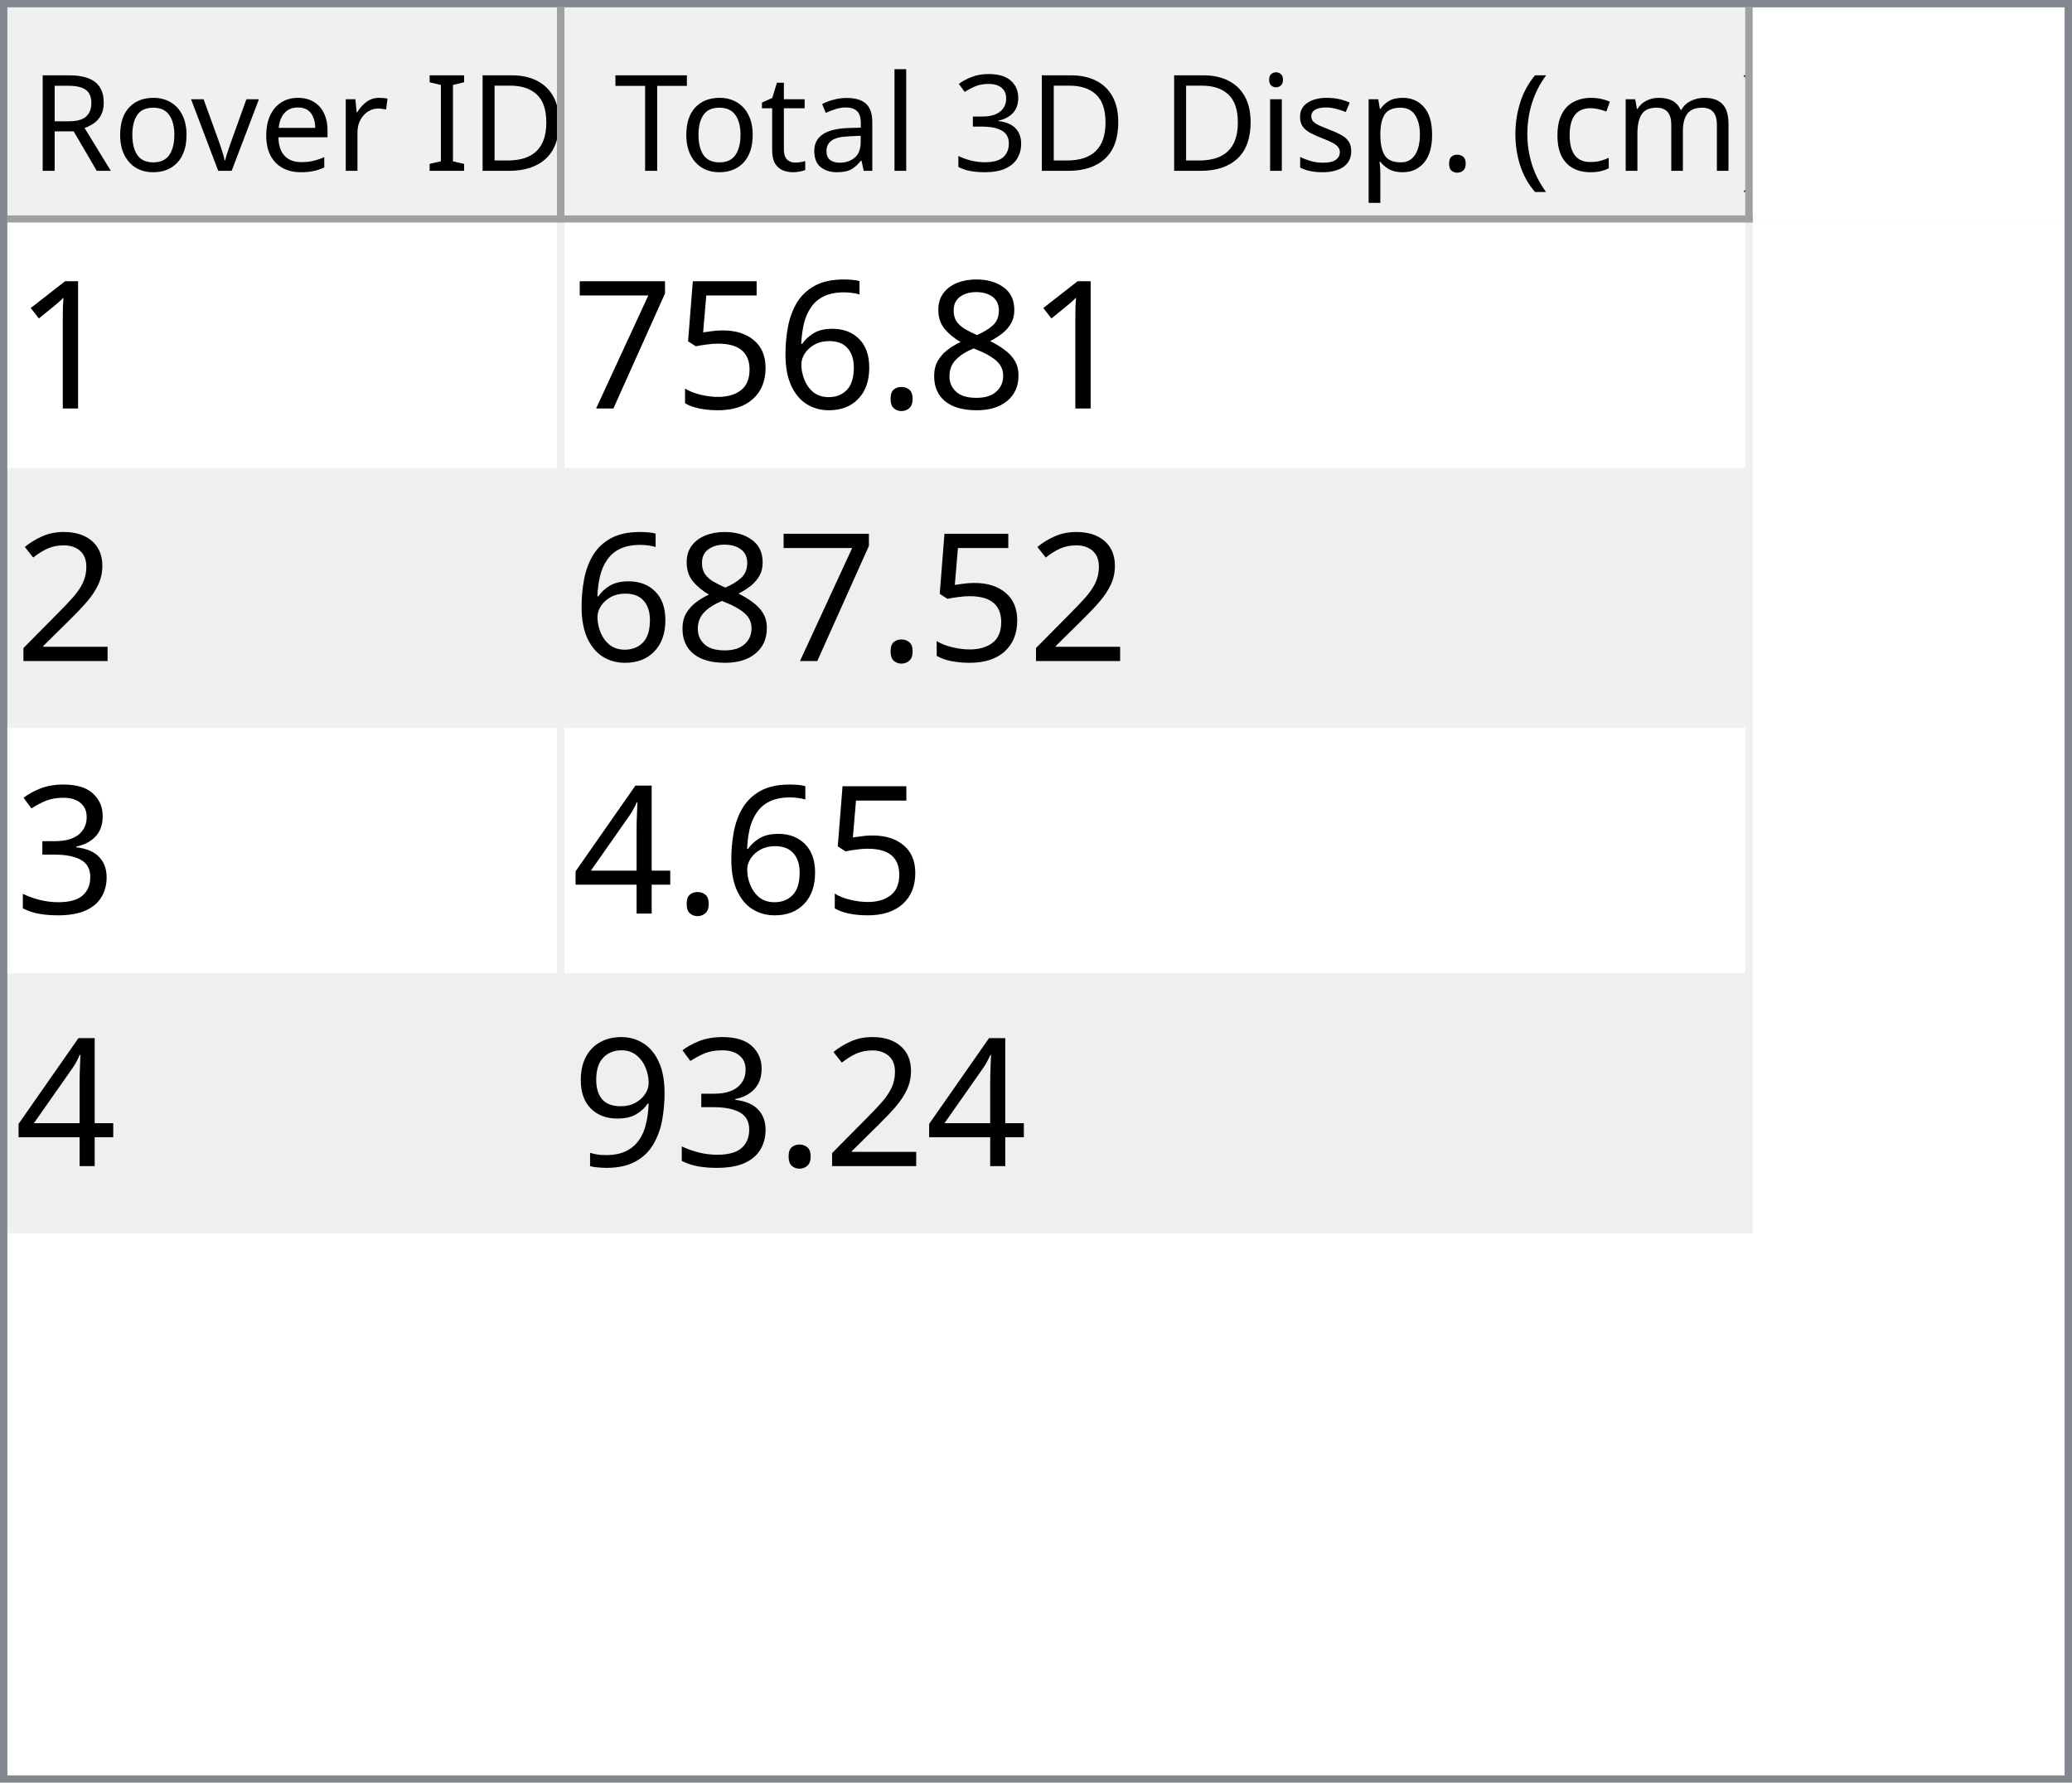
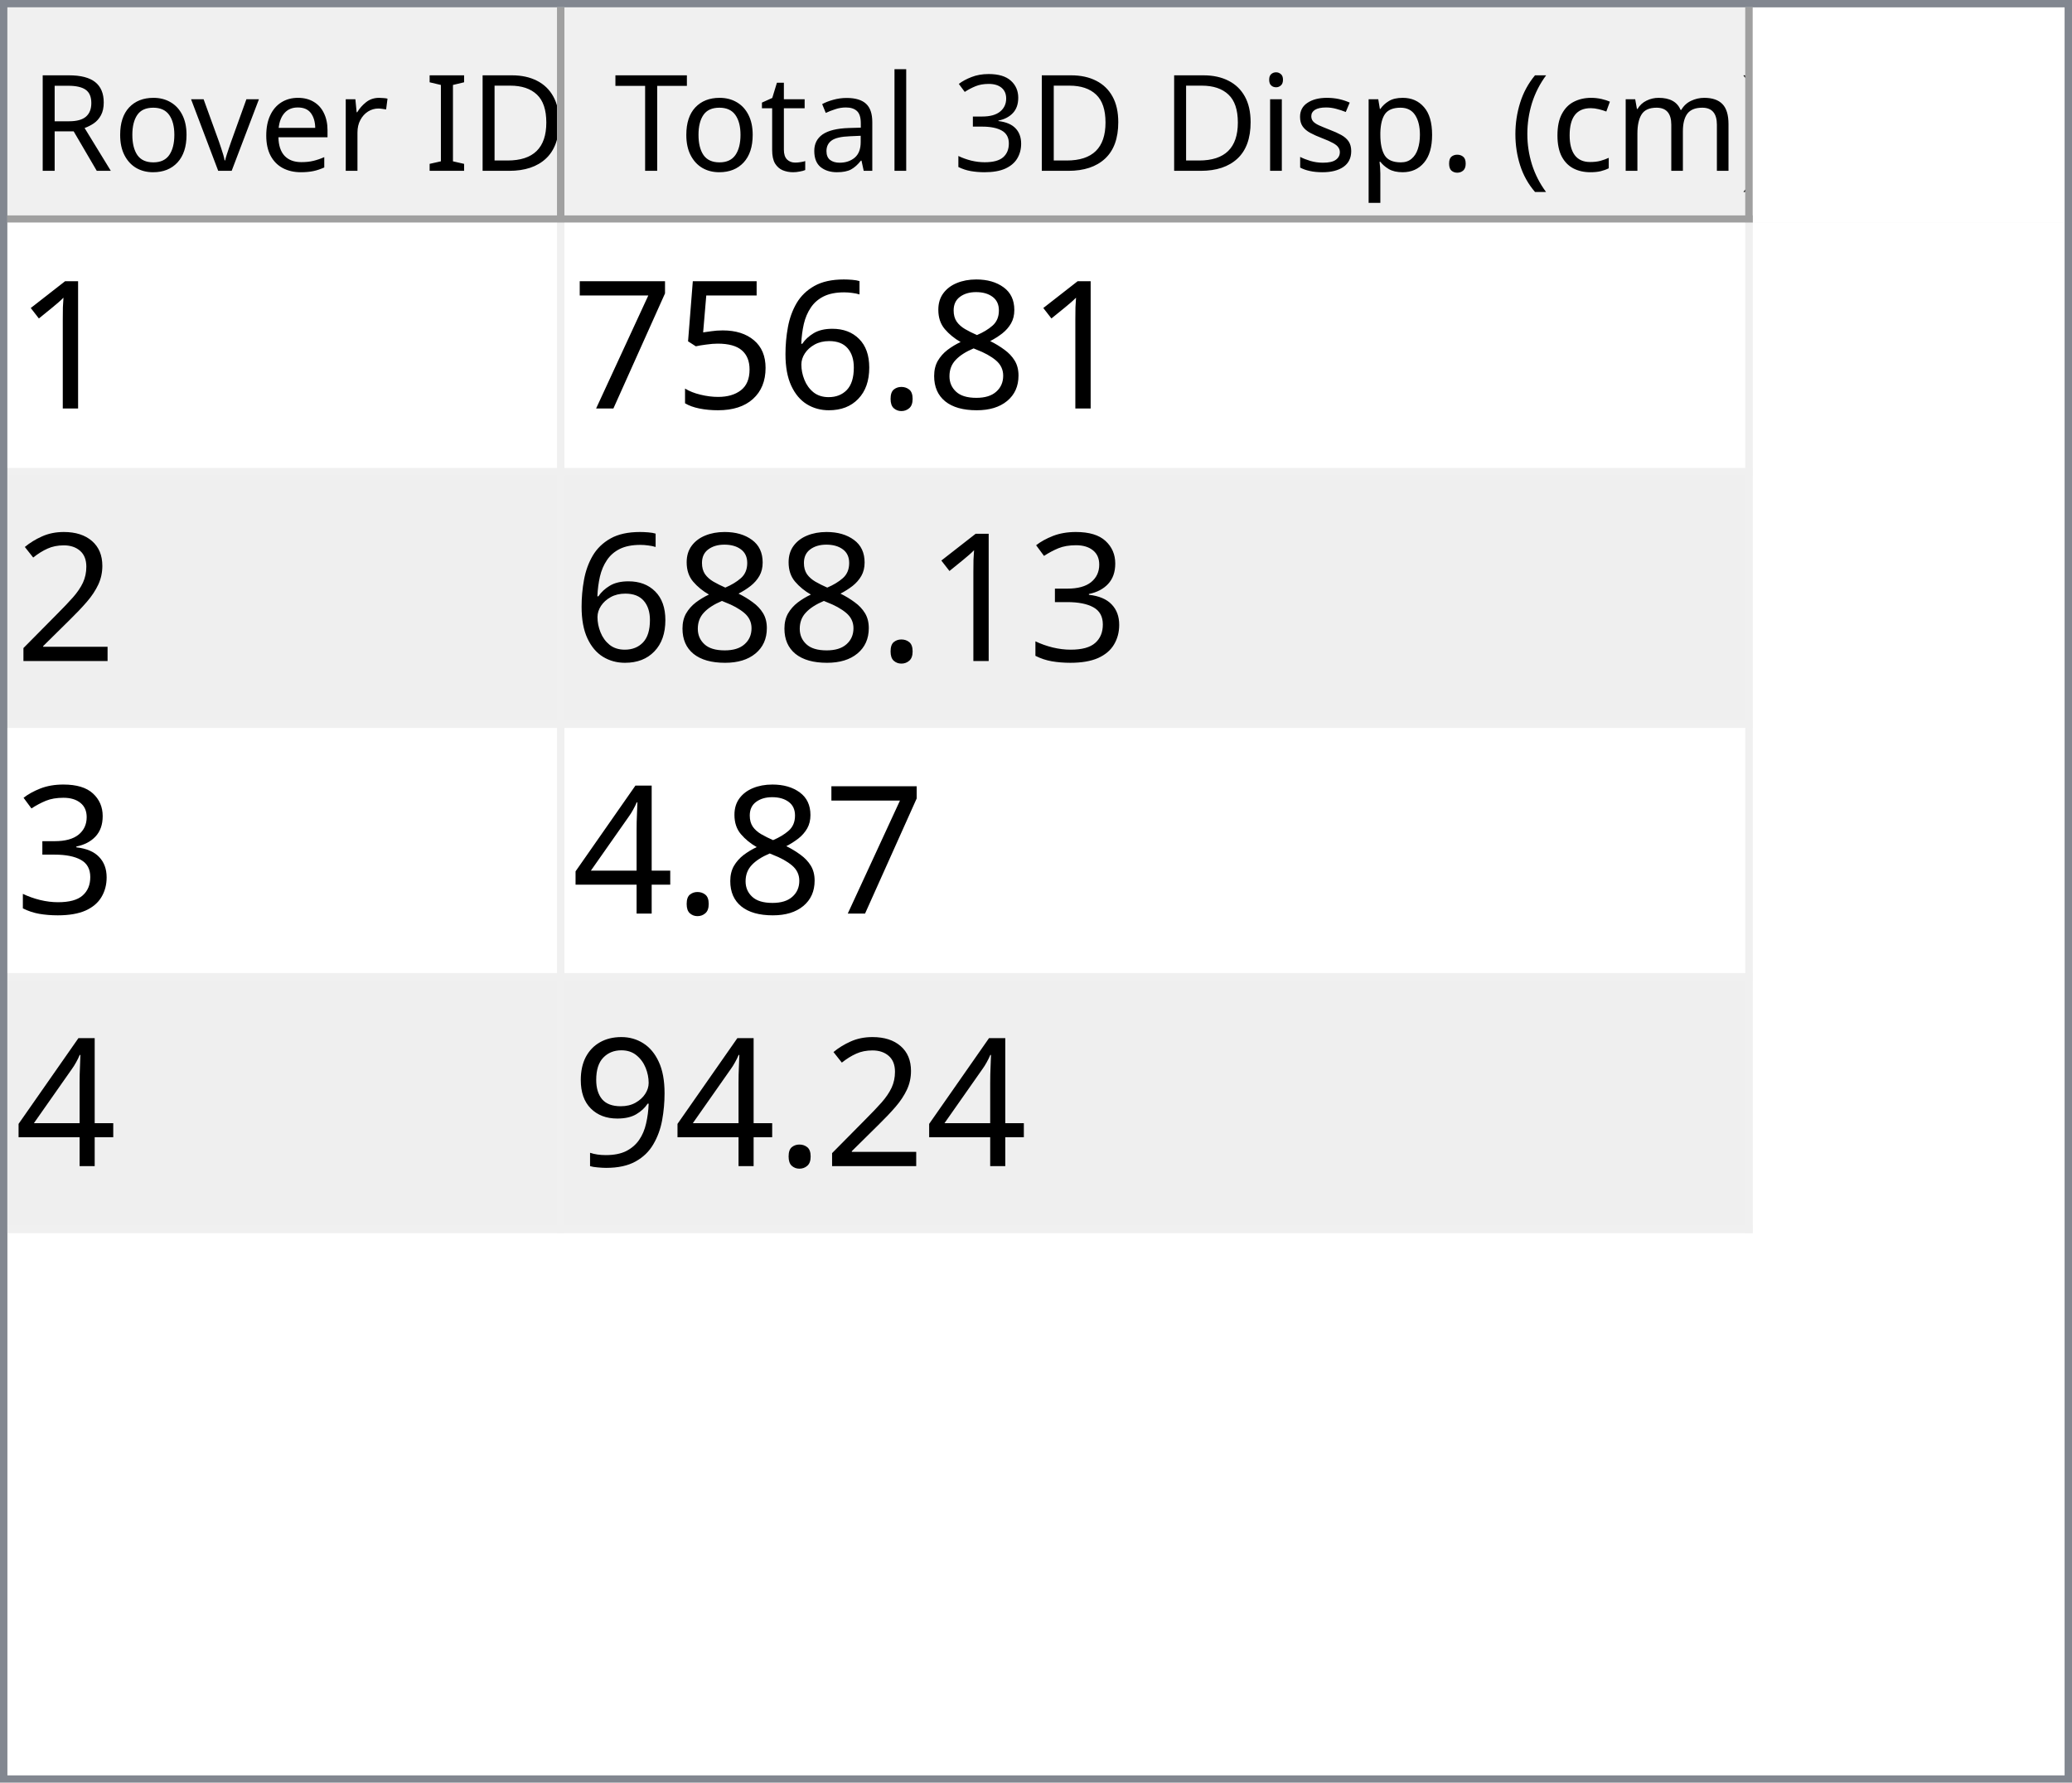
<svg xmlns="http://www.w3.org/2000/svg" style="fill-opacity:1; color-rendering:auto; color-interpolation:auto; text-rendering:auto; stroke:black; stroke-linecap:square; stroke-miterlimit:10; shape-rendering:auto; stroke-opacity:1; fill:black; stroke-dasharray:none; font-weight:normal; stroke-width:1; font-family:'Dialog'; font-style:normal; stroke-linejoin:miter; font-size:12px; stroke-dashoffset:0; image-rendering:auto;" width="279" height="240">
  <defs id="genericDefs" />
  <g>
    <defs id="defs1">
      <clipPath clipPathUnits="userSpaceOnUse" id="clipPath1">
        <path d="M0 0 L279 0 L279 240 L0 240 L0 0 Z" />
      </clipPath>
      <clipPath clipPathUnits="userSpaceOnUse" id="clipPath2">
        <path d="M0 0 L0 240 L279 240 L279 0 Z" />
      </clipPath>
      <clipPath clipPathUnits="userSpaceOnUse" id="clipPath3">
        <path d="M0 0 L0 29 L277 29 L277 0 Z" />
      </clipPath>
      <clipPath clipPathUnits="userSpaceOnUse" id="clipPath4">
        <path d="M0 0 L0 29 L75 29 L75 0 Z" />
      </clipPath>
      <clipPath clipPathUnits="userSpaceOnUse" id="clipPath5">
        <path d="M1 1 L1 28 L74 28 L74 1 Z" />
      </clipPath>
      <clipPath clipPathUnits="userSpaceOnUse" id="clipPath6">
        <path d="M0 0 L0 27 L73 27 L73 0 Z" />
      </clipPath>
      <clipPath clipPathUnits="userSpaceOnUse" id="clipPath7">
        <path d="M-0.5 -0.5 L-0.5 28.5 L74.5 28.5 L74.5 -0.5 Z" />
      </clipPath>
      <clipPath clipPathUnits="userSpaceOnUse" id="clipPath8">
        <path d="M0 0 L0 29 L160 29 L160 0 Z" />
      </clipPath>
      <clipPath clipPathUnits="userSpaceOnUse" id="clipPath9">
        <path d="M1 1 L1 28 L159 28 L159 1 Z" />
      </clipPath>
      <clipPath clipPathUnits="userSpaceOnUse" id="clipPath10">
        <path d="M0 0 L0 27 L158 27 L158 0 Z" />
      </clipPath>
      <clipPath clipPathUnits="userSpaceOnUse" id="clipPath11">
        <path d="M-0.5 -0.5 L-0.5 28.5 L159.5 28.5 L159.5 -0.5 Z" />
      </clipPath>
      <clipPath clipPathUnits="userSpaceOnUse" id="clipPath12">
        <path d="M0 0 L0 209 L277 209 L277 0 Z" />
      </clipPath>
      <clipPath clipPathUnits="userSpaceOnUse" id="clipPath13">
        <path d="M0 0 L0 136 L235 136 L235 0 Z" />
      </clipPath>
      <clipPath clipPathUnits="userSpaceOnUse" id="clipPath14">
        <path d="M-0.5 -0.5 L-0.5 135.5 L234.5 135.5 L234.5 -0.5 Z" />
      </clipPath>
      <clipPath clipPathUnits="userSpaceOnUse" id="clipPath15">
        <path d="M0 0 L0 33 L74 33 L74 0 Z" />
      </clipPath>
      <clipPath clipPathUnits="userSpaceOnUse" id="clipPath16">
        <path d="M0 0 L0 33 L159 33 L159 0 Z" />
      </clipPath>
      <font horiz-adv-x="64.551" id="font1">
        <font-face ascent="107.91" descent="25.098" units-per-em="100" style="font-style:normal; font-family:Segoe UI; font-weight:normal;" />
        <missing-glyph horiz-adv-x="64.551" d="M8.109 0 L8.109 68.266 L56.453 68.266 L56.453 0 L8.109 0 ZM15.328 7.234 L49.219 7.234 L49.219 61.031 L15.328 61.031 L15.328 7.234 Z" />
        <glyph unicode="D" horiz-adv-x="70.117" d="M9.188 0 L9.188 70.016 L28.516 70.016 Q65.531 70.016 65.531 35.891 Q65.531 19.672 55.25 9.836 Q44.969 0 27.734 0 L9.188 0 ZM17.391 62.594 L17.391 7.422 L27.828 7.422 Q41.609 7.422 49.273 14.797 Q56.938 22.172 56.938 35.688 Q56.938 62.594 28.328 62.594 L17.391 62.594 Z" />
        <glyph unicode="I" horiz-adv-x="26.611" d="M17.391 0 L9.188 0 L9.188 70.016 L17.391 70.016 L17.391 0 Z" />
        <glyph unicode=" " horiz-adv-x="27.393" d="" />
        <glyph unicode="r" horiz-adv-x="34.766" d="M34.188 41.891 Q32.078 43.5 28.125 43.5 Q23 43.5 19.555 38.672 Q16.109 33.844 16.109 25.484 L16.109 0 L8.109 0 L8.109 50 L16.109 50 L16.109 39.703 L16.312 39.703 Q18.016 44.969 21.531 47.922 Q25.047 50.875 29.391 50.875 Q32.516 50.875 34.188 50.203 L34.188 41.891 Z" />
        <glyph unicode="e" horiz-adv-x="52.295" d="M48.297 23 L12.984 23 Q13.188 14.656 17.484 10.109 Q21.781 5.562 29.297 5.562 Q37.75 5.562 44.828 11.141 L44.828 3.609 Q38.234 -1.172 27.391 -1.172 Q16.797 -1.172 10.742 5.641 Q4.688 12.453 4.688 24.812 Q4.688 36.469 11.305 43.82 Q17.922 51.172 27.734 51.172 Q37.547 51.172 42.922 44.828 Q48.297 38.484 48.297 27.203 L48.297 23 ZM40.094 29.781 Q40.047 36.719 36.75 40.578 Q33.453 44.438 27.594 44.438 Q21.922 44.438 17.969 40.383 Q14.016 36.328 13.094 29.781 L40.094 29.781 Z" />
        <glyph unicode="v" horiz-adv-x="47.9" d="M47.406 50 L27.484 0 L19.625 0 L0.688 50 L9.469 50 L22.172 13.672 Q23.578 9.672 23.922 6.688 L24.125 6.688 Q24.609 10.453 25.688 13.484 L38.969 50 L47.406 50 Z" />
        <glyph unicode="o" horiz-adv-x="58.594" d="M29 -1.172 Q17.922 -1.172 11.305 5.836 Q4.688 12.844 4.688 24.422 Q4.688 37.016 11.57 44.094 Q18.453 51.172 30.172 51.172 Q41.359 51.172 47.633 44.289 Q53.906 37.406 53.906 25.203 Q53.906 13.234 47.141 6.031 Q40.375 -1.172 29 -1.172 ZM29.594 44.438 Q21.875 44.438 17.383 39.188 Q12.891 33.938 12.891 24.703 Q12.891 15.828 17.43 10.695 Q21.969 5.562 29.594 5.562 Q37.359 5.562 41.531 10.594 Q45.703 15.625 45.703 24.906 Q45.703 34.281 41.531 39.359 Q37.359 44.438 29.594 44.438 Z" />
        <glyph unicode="R" horiz-adv-x="59.814" d="M59.375 0 L49.609 0 L37.891 19.625 Q36.281 22.359 34.766 24.289 Q33.25 26.219 31.664 27.438 Q30.078 28.656 28.25 29.219 Q26.422 29.781 24.125 29.781 L17.391 29.781 L17.391 0 L9.188 0 L9.188 70.016 L30.078 70.016 Q34.672 70.016 38.555 68.867 Q42.438 67.719 45.289 65.375 Q48.141 63.031 49.758 59.547 Q51.375 56.062 51.375 51.375 Q51.375 47.703 50.273 44.656 Q49.172 41.609 47.148 39.211 Q45.125 36.812 42.266 35.133 Q39.406 33.453 35.844 32.516 L35.844 32.328 Q37.594 31.547 38.891 30.547 Q40.188 29.547 41.359 28.18 Q42.531 26.812 43.68 25.078 Q44.828 23.344 46.234 21.047 L59.375 0 ZM17.391 62.594 L17.391 37.203 L28.516 37.203 Q31.594 37.203 34.203 38.133 Q36.812 39.062 38.719 40.797 Q40.625 42.531 41.703 45.047 Q42.781 47.562 42.781 50.688 Q42.781 56.297 39.141 59.445 Q35.5 62.594 28.609 62.594 L17.391 62.594 Z" />
        <glyph unicode=")" horiz-adv-x="30.176" d="M8.297 -15.922 L1.172 -15.922 Q16.406 2.344 16.406 26.812 Q16.406 51.469 1.078 70.016 L8.297 70.016 Q23.531 52.156 23.531 26.703 Q23.531 1.375 8.297 -15.922 Z" />
        <glyph unicode="m" horiz-adv-x="86.133" d="M79.109 0 L71.094 0 L71.094 28.719 Q71.094 37.016 68.531 40.727 Q65.969 44.438 59.906 44.438 Q54.781 44.438 51.195 39.75 Q47.609 35.062 47.609 28.516 L47.609 0 L39.594 0 L39.594 29.688 Q39.594 44.438 28.219 44.438 Q22.953 44.438 19.531 40.016 Q16.109 35.594 16.109 28.516 L16.109 0 L8.109 0 L8.109 50 L16.109 50 L16.109 42.094 L16.312 42.094 Q21.625 51.172 31.844 51.172 Q36.969 51.172 40.773 48.312 Q44.578 45.453 46 40.828 Q51.562 51.172 62.594 51.172 Q79.109 51.172 79.109 30.812 L79.109 0 Z" />
        <glyph unicode="c" horiz-adv-x="46.191" d="M42.188 2.297 Q36.422 -1.172 28.516 -1.172 Q17.828 -1.172 11.258 5.789 Q4.688 12.75 4.688 23.828 Q4.688 36.188 11.766 43.68 Q18.844 51.172 30.672 51.172 Q37.25 51.172 42.281 48.734 L42.281 40.531 Q36.719 44.438 30.375 44.438 Q22.703 44.438 17.797 38.945 Q12.891 33.453 12.891 24.516 Q12.891 15.719 17.508 10.641 Q22.125 5.562 29.891 5.562 Q36.422 5.562 42.188 9.906 L42.188 2.297 Z" />
        <glyph unicode="(" horiz-adv-x="30.176" d="M29.109 -15.922 L21.969 -15.922 Q6.844 1.375 6.844 26.703 Q6.844 52.156 21.969 70.016 L29.203 70.016 Q13.875 51.469 13.875 26.812 Q13.875 2.344 29.109 -15.922 Z" />
        <glyph unicode="." horiz-adv-x="21.68" d="M10.891 -1.078 Q8.641 -1.078 7.055 0.539 Q5.469 2.156 5.469 4.391 Q5.469 6.641 7.055 8.273 Q8.641 9.906 10.891 9.906 Q13.188 9.906 14.797 8.273 Q16.406 6.641 16.406 4.391 Q16.406 2.156 14.797 0.539 Q13.188 -1.078 10.891 -1.078 Z" />
        <glyph unicode="p" horiz-adv-x="58.789" d="M16.312 7.234 L16.109 7.234 L16.109 -23 L8.109 -23 L8.109 50 L16.109 50 L16.109 41.219 L16.312 41.219 Q22.219 51.172 33.594 51.172 Q43.266 51.172 48.688 44.461 Q54.109 37.75 54.109 26.469 Q54.109 13.922 48 6.375 Q41.891 -1.172 31.297 -1.172 Q21.578 -1.172 16.312 7.234 ZM16.109 27.391 L16.109 20.406 Q16.109 14.203 20.141 9.883 Q24.172 5.562 30.375 5.562 Q37.641 5.562 41.773 11.133 Q45.906 16.703 45.906 26.609 Q45.906 34.969 42.047 39.703 Q38.188 44.438 31.594 44.438 Q24.609 44.438 20.359 39.578 Q16.109 34.719 16.109 27.391 Z" />
        <glyph unicode="s" horiz-adv-x="42.432" d="M5.078 1.812 L5.078 10.406 Q11.625 5.562 19.484 5.562 Q30.031 5.562 30.031 12.594 Q30.031 14.594 29.125 15.992 Q28.219 17.391 26.68 18.461 Q25.141 19.531 23.07 20.383 Q21 21.234 18.609 22.172 Q15.281 23.484 12.766 24.828 Q10.25 26.172 8.57 27.859 Q6.891 29.547 6.031 31.695 Q5.172 33.844 5.172 36.719 Q5.172 40.234 6.789 42.945 Q8.406 45.656 11.086 47.484 Q13.766 49.312 17.211 50.242 Q20.656 51.172 24.312 51.172 Q30.812 51.172 35.938 48.922 L35.938 40.828 Q30.422 44.438 23.25 44.438 Q21 44.438 19.195 43.922 Q17.391 43.406 16.094 42.477 Q14.797 41.547 14.086 40.258 Q13.375 38.969 13.375 37.406 Q13.375 35.453 14.086 34.133 Q14.797 32.812 16.164 31.789 Q17.531 30.766 19.484 29.938 Q21.438 29.109 23.922 28.125 Q27.25 26.859 29.883 25.516 Q32.516 24.172 34.375 22.484 Q36.234 20.797 37.234 18.602 Q38.234 16.406 38.234 13.375 Q38.234 9.672 36.602 6.938 Q34.969 4.203 32.234 2.398 Q29.5 0.594 25.93 -0.289 Q22.359 -1.172 18.453 -1.172 Q10.75 -1.172 5.078 1.812 Z" />
        <glyph unicode="i" horiz-adv-x="24.219" d="M12.203 62.703 Q10.062 62.703 8.547 64.164 Q7.031 65.625 7.031 67.875 Q7.031 70.125 8.547 71.609 Q10.062 73.094 12.203 73.094 Q14.406 73.094 15.945 71.609 Q17.484 70.125 17.484 67.875 Q17.484 65.719 15.945 64.211 Q14.406 62.703 12.203 62.703 ZM16.109 0 L8.109 0 L8.109 50 L16.109 50 L16.109 0 Z" />
        <glyph unicode="3" horiz-adv-x="53.906" d="M46.531 19.828 Q46.531 15.094 44.75 11.211 Q42.969 7.328 39.719 4.57 Q36.469 1.812 31.93 0.297 Q27.391 -1.219 21.922 -1.219 Q11.922 -1.219 6 2.594 L6 11.188 Q13.094 5.609 22.219 5.609 Q25.875 5.609 28.828 6.539 Q31.781 7.469 33.906 9.227 Q36.031 10.984 37.18 13.477 Q38.328 15.969 38.328 19.094 Q38.328 32.812 18.797 32.812 L12.984 32.812 L12.984 39.594 L18.5 39.594 Q35.797 39.594 35.797 52.484 Q35.797 64.406 22.609 64.406 Q15.188 64.406 8.688 59.422 L8.688 67.188 Q15.375 71.188 24.609 71.188 Q29 71.188 32.57 69.969 Q36.141 68.75 38.68 66.555 Q41.219 64.359 42.609 61.281 Q44 58.203 44 54.5 Q44 40.672 30.031 36.719 L30.031 36.531 Q33.594 36.141 36.625 34.797 Q39.656 33.453 41.852 31.305 Q44.047 29.156 45.289 26.25 Q46.531 23.344 46.531 19.828 Z" />
        <glyph unicode="l" horiz-adv-x="24.219" d="M16.109 0 L8.109 0 L8.109 74.031 L16.109 74.031 L16.109 0 Z" />
        <glyph unicode="a" horiz-adv-x="50.879" d="M43.891 0 L35.891 0 L35.891 7.812 L35.688 7.812 Q30.469 -1.172 20.312 -1.172 Q12.844 -1.172 8.617 2.781 Q4.391 6.734 4.391 13.281 Q4.391 27.297 20.906 29.594 L35.891 31.688 Q35.891 44.438 25.594 44.438 Q16.547 44.438 9.281 38.281 L9.281 46.484 Q16.656 51.172 26.266 51.172 Q43.891 51.172 43.891 32.516 L43.891 0 ZM35.891 25.297 L23.828 23.641 Q18.266 22.859 15.43 20.875 Q12.594 18.891 12.594 13.875 Q12.594 10.203 15.211 7.883 Q17.828 5.562 22.172 5.562 Q28.125 5.562 32.008 9.742 Q35.891 13.922 35.891 20.312 L35.891 25.297 Z" />
        <glyph unicode="t" horiz-adv-x="33.887" d="M31.297 0.484 Q28.469 -1.078 23.828 -1.078 Q10.688 -1.078 10.688 13.578 L10.688 43.172 L2.094 43.172 L2.094 50 L10.688 50 L10.688 62.203 L18.703 64.797 L18.703 50 L31.297 50 L31.297 43.172 L18.703 43.172 L18.703 14.984 Q18.703 9.969 20.414 7.82 Q22.125 5.672 26.078 5.672 Q29.109 5.672 31.297 7.328 L31.297 0.484 Z" />
        <glyph unicode="T" horiz-adv-x="52.393" d="M50.594 62.594 L30.375 62.594 L30.375 0 L22.172 0 L22.172 62.594 L2 62.594 L2 70.016 L50.594 70.016 L50.594 62.594 Z" />
      </font>
      <font horiz-adv-x="75.0" id="font2">
        <font-face ascent="100.537" descent="21.973" units-per-em="100" style="font-style:normal; font-family:sans-serif; font-weight:normal;" />
        <missing-glyph horiz-adv-x="75.0" d="M12.5 0 L12.5 62.5 L62.5 62.5 L62.5 0 L12.5 0 ZM14.062 1.562 L60.938 1.562 L60.938 60.938 L14.062 60.938 L14.062 1.562 Z" />
        <glyph unicode="1" horiz-adv-x="55.615" d="M37.25 0 L28.469 0 L28.469 56 Q25.297 52.984 20.141 49.953 Q14.984 46.922 10.891 45.406 L10.891 53.906 Q18.266 57.375 23.781 62.305 Q29.297 67.234 31.594 71.875 L37.25 71.875 L37.25 0 Z" />
        <glyph unicode="8" horiz-adv-x="55.615" d="M17.672 38.812 Q12.203 40.828 9.57 44.539 Q6.938 48.25 6.938 53.422 Q6.938 61.234 12.555 66.555 Q18.172 71.875 27.484 71.875 Q36.859 71.875 42.578 66.43 Q48.297 60.984 48.297 53.172 Q48.297 48.188 45.68 44.508 Q43.062 40.828 37.75 38.812 Q44.344 36.672 47.781 31.883 Q51.219 27.094 51.219 20.453 Q51.219 11.281 44.727 5.031 Q38.234 -1.219 27.641 -1.219 Q17.047 -1.219 10.547 5.055 Q4.047 11.328 4.047 20.703 Q4.047 27.688 7.594 32.398 Q11.141 37.109 17.672 38.812 ZM15.922 53.719 Q15.922 48.641 19.195 45.414 Q22.469 42.188 27.688 42.188 Q32.766 42.188 36.016 45.383 Q39.266 48.578 39.266 53.219 Q39.266 58.062 35.914 61.359 Q32.562 64.656 27.594 64.656 Q22.562 64.656 19.242 61.43 Q15.922 58.203 15.922 53.719 ZM13.094 20.656 Q13.094 16.891 14.875 13.375 Q16.656 9.859 20.172 7.93 Q23.688 6 27.734 6 Q34.031 6 38.133 10.055 Q42.234 14.109 42.234 20.359 Q42.234 26.703 38.016 30.859 Q33.797 35.016 27.438 35.016 Q21.234 35.016 17.164 30.914 Q13.094 26.812 13.094 20.656 Z" />
        <glyph unicode="." horiz-adv-x="27.783" d="M9.078 0 L9.078 10.016 L19.094 10.016 L19.094 0 L9.078 0 Z" />
        <glyph unicode="6" horiz-adv-x="55.615" d="M49.75 54.047 L41.016 53.375 Q39.844 58.547 37.703 60.891 Q34.125 64.656 28.906 64.656 Q24.703 64.656 21.531 62.312 Q17.391 59.281 14.992 53.469 Q12.594 47.656 12.5 36.922 Q15.672 41.75 20.266 44.094 Q24.859 46.438 29.891 46.438 Q38.672 46.438 44.852 39.969 Q51.031 33.5 51.031 23.25 Q51.031 16.5 48.125 10.719 Q45.219 4.938 40.141 1.859 Q35.062 -1.219 28.609 -1.219 Q17.625 -1.219 10.695 6.859 Q3.766 14.938 3.766 33.5 Q3.766 54.25 11.422 63.672 Q18.109 71.875 29.438 71.875 Q37.891 71.875 43.289 67.141 Q48.688 62.406 49.75 54.047 ZM13.875 23.188 Q13.875 18.656 15.797 14.508 Q17.719 10.359 21.188 8.18 Q24.656 6 28.469 6 Q34.031 6 38.039 10.492 Q42.047 14.984 42.047 22.703 Q42.047 30.125 38.086 34.398 Q34.125 38.672 28.125 38.672 Q22.172 38.672 18.023 34.398 Q13.875 30.125 13.875 23.188 Z" />
        <glyph unicode="5" horiz-adv-x="55.615" d="M4.156 18.75 L13.375 19.531 Q14.406 12.797 18.141 9.398 Q21.875 6 27.156 6 Q33.5 6 37.891 10.789 Q42.281 15.578 42.281 23.484 Q42.281 31 38.062 35.352 Q33.844 39.703 27 39.703 Q22.75 39.703 19.336 37.773 Q15.922 35.844 13.969 32.766 L5.719 33.844 L12.641 70.609 L48.25 70.609 L48.25 62.203 L19.672 62.203 L15.828 42.969 Q22.266 47.469 29.344 47.469 Q38.719 47.469 45.164 40.969 Q51.609 34.469 51.609 24.266 Q51.609 14.547 45.953 7.469 Q39.062 -1.219 27.156 -1.219 Q17.391 -1.219 11.211 4.25 Q5.031 9.719 4.156 18.75 Z" />
        <glyph unicode="7" horiz-adv-x="55.615" d="M4.734 62.203 L4.734 70.656 L51.078 70.656 L51.078 63.812 Q44.234 56.547 37.523 44.484 Q30.812 32.422 27.156 19.672 Q24.516 10.688 23.781 0 L14.75 0 Q14.891 8.453 18.062 20.414 Q21.234 32.375 27.172 43.484 Q33.109 54.594 39.797 62.203 L4.734 62.203 Z" />
        <glyph unicode="2" horiz-adv-x="55.615" d="M50.344 8.453 L50.344 0 L3.031 0 Q2.938 3.172 4.047 6.109 Q5.859 10.938 9.836 15.625 Q13.812 20.312 21.344 26.469 Q33.016 36.031 37.117 41.625 Q41.219 47.219 41.219 52.203 Q41.219 57.422 37.477 61.008 Q33.734 64.594 27.734 64.594 Q21.391 64.594 17.578 60.789 Q13.766 56.984 13.719 50.25 L4.688 51.172 Q5.609 61.281 11.664 66.578 Q17.719 71.875 27.938 71.875 Q38.234 71.875 44.242 66.164 Q50.25 60.453 50.25 52 Q50.25 47.703 48.492 43.555 Q46.734 39.406 42.656 34.812 Q38.578 30.219 29.109 22.219 Q21.188 15.578 18.945 13.211 Q16.703 10.844 15.234 8.453 L50.344 8.453 Z" />
        <glyph unicode="3" horiz-adv-x="55.615" d="M4.203 18.891 L12.984 20.062 Q14.5 12.594 18.141 9.297 Q21.781 6 27 6 Q33.203 6 37.477 10.297 Q41.75 14.594 41.75 20.953 Q41.75 27 37.797 30.93 Q33.844 34.859 27.734 34.859 Q25.25 34.859 21.531 33.891 L22.516 41.609 Q23.391 41.5 23.922 41.5 Q29.547 41.5 34.039 44.43 Q38.531 47.359 38.531 53.469 Q38.531 58.297 35.258 61.477 Q31.984 64.656 26.812 64.656 Q21.688 64.656 18.266 61.43 Q14.844 58.203 13.875 51.766 L5.078 53.328 Q6.688 62.156 12.398 67.016 Q18.109 71.875 26.609 71.875 Q32.469 71.875 37.398 69.359 Q42.328 66.844 44.945 62.5 Q47.562 58.156 47.562 53.266 Q47.562 48.641 45.07 44.828 Q42.578 41.016 37.703 38.766 Q44.047 37.312 47.562 32.695 Q51.078 28.078 51.078 21.141 Q51.078 11.766 44.242 5.25 Q37.406 -1.266 26.953 -1.266 Q17.531 -1.266 11.305 4.352 Q5.078 9.969 4.203 18.891 Z" />
        <glyph unicode="4" horiz-adv-x="55.615" d="M32.328 0 L32.328 17.141 L1.266 17.141 L1.266 25.203 L33.938 71.578 L41.109 71.578 L41.109 25.203 L50.781 25.203 L50.781 17.141 L41.109 17.141 L41.109 0 L32.328 0 ZM32.328 25.203 L32.328 57.469 L9.906 25.203 L32.328 25.203 Z" />
        <glyph unicode="9" horiz-adv-x="55.615" d="M5.469 16.547 L13.922 17.328 Q14.984 11.375 18.016 8.688 Q21.047 6 25.781 6 Q29.828 6 32.883 7.859 Q35.938 9.719 37.891 12.82 Q39.844 15.922 41.164 21.195 Q42.484 26.469 42.484 31.938 Q42.484 32.516 42.438 33.688 Q39.797 29.5 35.234 26.883 Q30.672 24.266 25.344 24.266 Q16.453 24.266 10.305 30.711 Q4.156 37.156 4.156 47.703 Q4.156 58.594 10.578 65.234 Q17 71.875 26.656 71.875 Q33.641 71.875 39.43 68.117 Q45.219 64.359 48.219 57.398 Q51.219 50.438 51.219 37.25 Q51.219 23.531 48.242 15.406 Q45.266 7.281 39.383 3.031 Q33.5 -1.219 25.594 -1.219 Q17.188 -1.219 11.867 3.445 Q6.547 8.109 5.469 16.547 ZM41.453 48.141 Q41.453 55.719 37.43 60.156 Q33.406 64.594 27.734 64.594 Q21.875 64.594 17.531 59.812 Q13.188 55.031 13.188 47.406 Q13.188 40.578 17.312 36.305 Q21.438 32.031 27.484 32.031 Q33.594 32.031 37.523 36.305 Q41.453 40.578 41.453 48.141 Z" />
      </font>
    </defs>
    <g style="fill:white; stroke:white;">
      <rect x="0" y="0" width="279" style="clip-path:url(#clipPath1); stroke:none;" height="240" />
    </g>
    <g style="fill:white; text-rendering:optimizeSpeed; color-rendering:optimizeSpeed; image-rendering:optimizeSpeed; shape-rendering:crispEdges; stroke:white; color-interpolation:sRGB;">
      <rect x="0" width="279" height="240" y="0" style="stroke:none;" />
      <path style="stroke:none;" d="M0 240 L279 240 L279 0 L0 0 Z" />
    </g>
    <g style="fill:rgb(240,240,240); font-size:18px; font-family:'Segoe UI'; stroke:rgb(240,240,240);">
      <rect x="0" y="0" width="279" style="clip-path:url(#clipPath2); stroke:none;" height="240" />
    </g>
    <g style="fill:rgb(130,135,144); font-size:18px; font-family:'Segoe UI'; stroke:rgb(130,135,144);">
      <path d="M0 0 L279 0 L279 240 L0 240 L0 0 ZM1 1 L278 1 L278 239 L1 239 L1 1 Z" style="fill-rule:evenodd; clip-path:url(#clipPath2); stroke:none;" />
    </g>
    <g style="fill:white; font-size:18px; font-family:'Segoe UI'; stroke:white;" transform="translate(1,1)">
      <rect x="0" y="0" width="277" style="clip-path:url(#clipPath3); stroke:none;" height="29" />
    </g>
    <g style="fill:rgb(240,240,240); font-size:18px; font-family:'Segoe UI'; stroke:rgb(240,240,240);" transform="translate(1,1)">
      <rect x="0" y="0" width="75" style="clip-path:url(#clipPath4); stroke:none;" height="29" />
    </g>
    <g style="font-family:'Segoe UI'; font-size:18px;" transform="translate(2,2)">
      <text x="2" xml:space="preserve" y="21" style="clip-path:url(#clipPath6); stroke:none;">Rover ID</text>
    </g>
    <g transform="translate(1.5,1.5)" style="fill:rgb(160,160,160); font-size:18px; font-family:'Segoe UI'; stroke:rgb(160,160,160); stroke-linejoin:bevel;">
      <line x1="74" x2="74" y1="0" style="fill:none; clip-path:url(#clipPath7);" y2="28" />
    </g>
    <g transform="matrix(1,0,0,1,1,1) translate(0.5,0.5)" style="fill:rgb(160,160,160); font-size:18px; font-family:'Segoe UI'; stroke:rgb(160,160,160); stroke-linejoin:bevel;">
      <line x1="0" x2="74" y1="28" style="fill:none; clip-path:url(#clipPath7);" y2="28" />
    </g>
    <g style="fill:rgb(240,240,240); font-size:18px; font-family:'Segoe UI'; stroke:rgb(240,240,240);" transform="translate(76,1)">
      <rect x="0" y="0" width="160" style="clip-path:url(#clipPath8); stroke:none;" height="29" />
    </g>
    <g style="font-family:'Segoe UI'; font-size:18px;" transform="translate(77,2)">
      <text x="1" xml:space="preserve" y="21" style="clip-path:url(#clipPath10); stroke:none;"> Total 3D Disp. (cm)</text>
    </g>
    <g transform="translate(76.5,1.5)" style="fill:rgb(160,160,160); font-size:18px; font-family:'Segoe UI'; stroke:rgb(160,160,160); stroke-linejoin:bevel;">
      <line x1="159" x2="159" y1="0" style="fill:none; clip-path:url(#clipPath11);" y2="28" />
    </g>
    <g transform="matrix(1,0,0,1,76,1) translate(0.5,0.5)" style="fill:rgb(160,160,160); font-size:18px; font-family:'Segoe UI'; stroke:rgb(160,160,160); stroke-linejoin:bevel;">
      <line x1="0" x2="159" y1="28" style="fill:none; clip-path:url(#clipPath11);" y2="28" />
    </g>
    <g style="fill:white; font-size:18px; font-family:'Segoe UI'; stroke:white;" transform="translate(1,30)">
      <rect x="0" y="0" width="277" style="clip-path:url(#clipPath12); stroke:none;" height="209" />
    </g>
    <g style="fill:rgb(240,240,240); font-size:24px; font-family:sans-serif; stroke:rgb(240,240,240);" transform="translate(1,30)">
      <rect x="0" y="0" width="235" style="clip-path:url(#clipPath13); stroke:none;" height="136" />
      <line transform="translate(0.5,0.5)" x1="0" x2="234" y1="33" style="clip-path:url(#clipPath14); fill:none; stroke-linejoin:bevel;" y2="33" />
    </g>
    <g transform="matrix(1,0,0,1,1,30) translate(0.5,0.5)" style="fill:rgb(240,240,240); font-size:24px; font-family:sans-serif; stroke:rgb(240,240,240); stroke-linejoin:bevel;">
      <line x1="0" x2="234" y1="67" style="fill:none; clip-path:url(#clipPath14);" y2="67" />
    </g>
    <g transform="matrix(1,0,0,1,1,30) translate(0.5,0.5)" style="fill:rgb(240,240,240); font-size:24px; font-family:sans-serif; stroke:rgb(240,240,240); stroke-linejoin:bevel;">
      <line x1="0" x2="234" y1="101" style="fill:none; clip-path:url(#clipPath14);" y2="101" />
    </g>
    <g transform="matrix(1,0,0,1,1,30) translate(0.5,0.5)" style="fill:rgb(240,240,240); font-size:24px; font-family:sans-serif; stroke:rgb(240,240,240); stroke-linejoin:bevel;">
      <line x1="0" x2="234" y1="135" style="fill:none; clip-path:url(#clipPath14);" y2="135" />
    </g>
    <g transform="matrix(1,0,0,1,1,30) translate(0.5,0.5)" style="fill:rgb(240,240,240); font-size:24px; font-family:sans-serif; stroke:rgb(240,240,240); stroke-linejoin:bevel;">
      <line x1="74" x2="74" y1="0" style="fill:none; clip-path:url(#clipPath14);" y2="135" />
    </g>
    <g transform="matrix(1,0,0,1,1,30) translate(0.5,0.5)" style="fill:rgb(240,240,240); font-size:24px; font-family:sans-serif; stroke:rgb(240,240,240); stroke-linejoin:bevel;">
      <line x1="234" x2="234" y1="0" style="fill:none; clip-path:url(#clipPath14);" y2="135" />
    </g>
    <g style="fill:white; font-size:24px; font-family:sans-serif; stroke:white;" transform="matrix(1,0,0,1,1,30)">
      <rect x="0" y="0" width="74" style="clip-path:url(#clipPath15); stroke:none;" height="33" />
      <text x="1" y="25" style="fill:black; clip-path:url(#clipPath15); stroke:none;" xml:space="preserve">1</text>
    </g>
    <g style="fill:white; font-size:24px; font-family:sans-serif; stroke:white;" transform="matrix(1,0,0,1,1,30) translate(75,0)">
      <rect x="0" y="0" width="159" style="clip-path:url(#clipPath16); stroke:none;" height="33" />
      <text x="1" y="25" style="fill:black; clip-path:url(#clipPath16); stroke:none;" xml:space="preserve">756.81</text>
    </g>
    <g style="fill:rgb(239,239,239); font-size:24px; font-family:sans-serif; stroke:rgb(239,239,239);" transform="matrix(1,0,0,1,1,30) translate(0,34)">
      <rect x="0" y="0" width="74" style="clip-path:url(#clipPath15); stroke:none;" height="33" />
      <text x="1" y="25" style="fill:black; clip-path:url(#clipPath15); stroke:none;" xml:space="preserve">2</text>
    </g>
    <g style="fill:rgb(239,239,239); font-size:24px; font-family:sans-serif; stroke:rgb(239,239,239);" transform="matrix(1,0,0,1,1,30) translate(75,34)">
      <rect x="0" y="0" width="159" style="clip-path:url(#clipPath16); stroke:none;" height="33" />
-       <text x="1" y="25" style="fill:black; clip-path:url(#clipPath16); stroke:none;" xml:space="preserve">687.52</text>
+       <text x="1" y="25" style="fill:black; clip-path:url(#clipPath16); stroke:none;" xml:space="preserve">688.13</text>
    </g>
    <g style="fill:white; font-size:24px; font-family:sans-serif; stroke:white;" transform="matrix(1,0,0,1,1,30) translate(0,68)">
      <rect x="0" y="0" width="74" style="clip-path:url(#clipPath15); stroke:none;" height="33" />
      <text x="1" y="25" style="fill:black; clip-path:url(#clipPath15); stroke:none;" xml:space="preserve">3</text>
    </g>
    <g style="fill:white; font-size:24px; font-family:sans-serif; stroke:white;" transform="matrix(1,0,0,1,1,30) translate(75,68)">
      <rect x="0" y="0" width="159" style="clip-path:url(#clipPath16); stroke:none;" height="33" />
-       <text x="1" y="25" style="fill:black; clip-path:url(#clipPath16); stroke:none;" xml:space="preserve">4.65</text>
+       <text x="1" y="25" style="fill:black; clip-path:url(#clipPath16); stroke:none;" xml:space="preserve">4.87</text>
    </g>
    <g style="fill:rgb(239,239,239); font-size:24px; font-family:sans-serif; stroke:rgb(239,239,239);" transform="matrix(1,0,0,1,1,30) translate(0,102)">
      <rect x="0" y="0" width="74" style="clip-path:url(#clipPath15); stroke:none;" height="33" />
      <text x="1" y="25" style="fill:black; clip-path:url(#clipPath15); stroke:none;" xml:space="preserve">4</text>
    </g>
    <g style="fill:rgb(239,239,239); font-size:24px; font-family:sans-serif; stroke:rgb(239,239,239);" transform="matrix(1,0,0,1,1,30) translate(75,102)">
      <rect x="0" y="0" width="159" style="clip-path:url(#clipPath16); stroke:none;" height="33" />
-       <text x="1" y="25" style="fill:black; clip-path:url(#clipPath16); stroke:none;" xml:space="preserve">93.24</text>
+       <text x="1" y="25" style="fill:black; clip-path:url(#clipPath16); stroke:none;" xml:space="preserve">94.24</text>
    </g>
  </g>
</svg>
